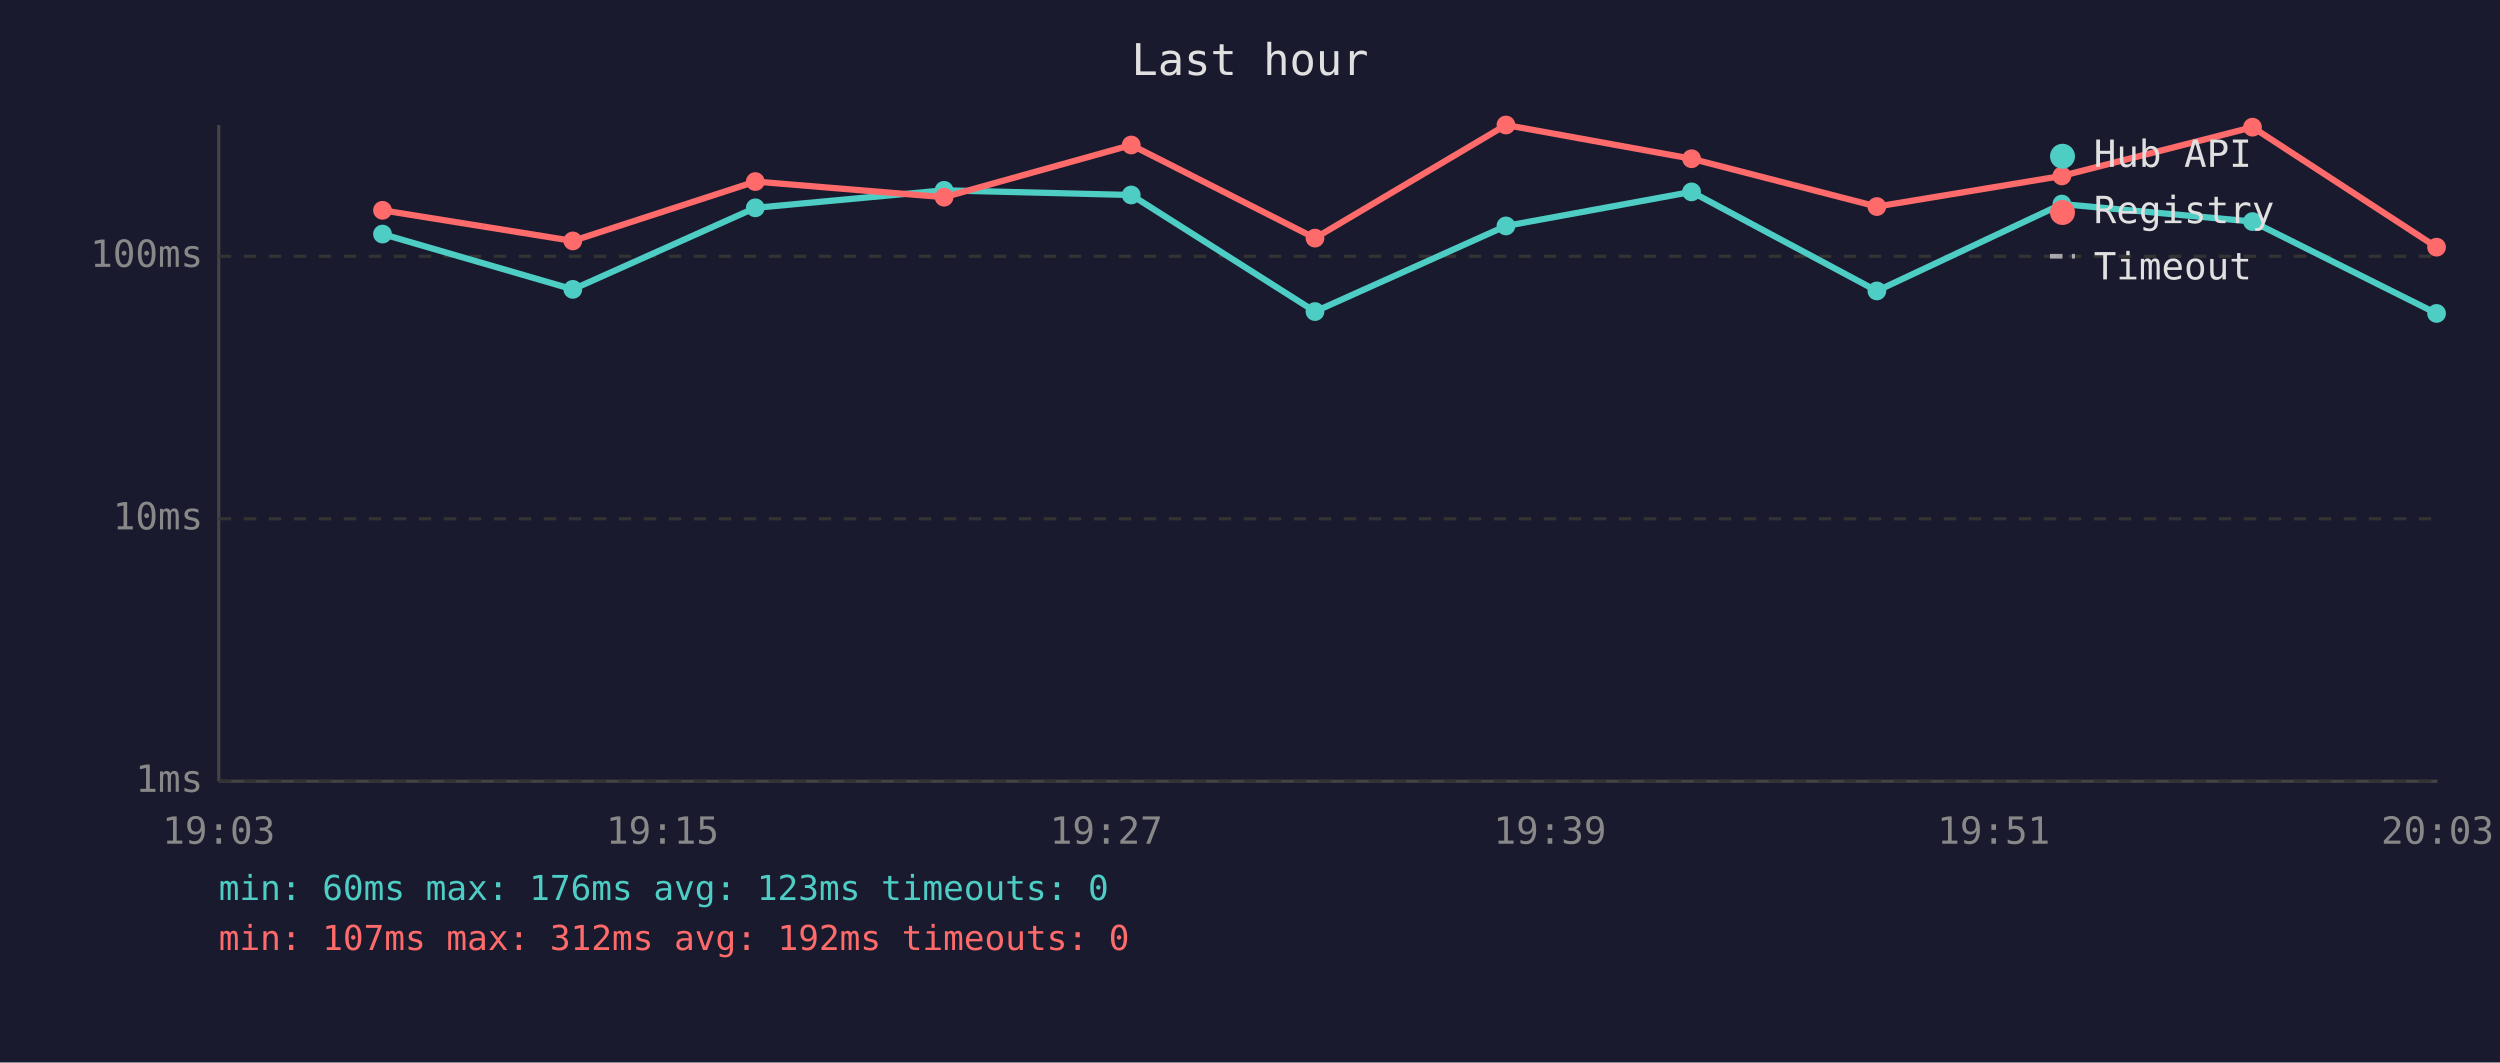
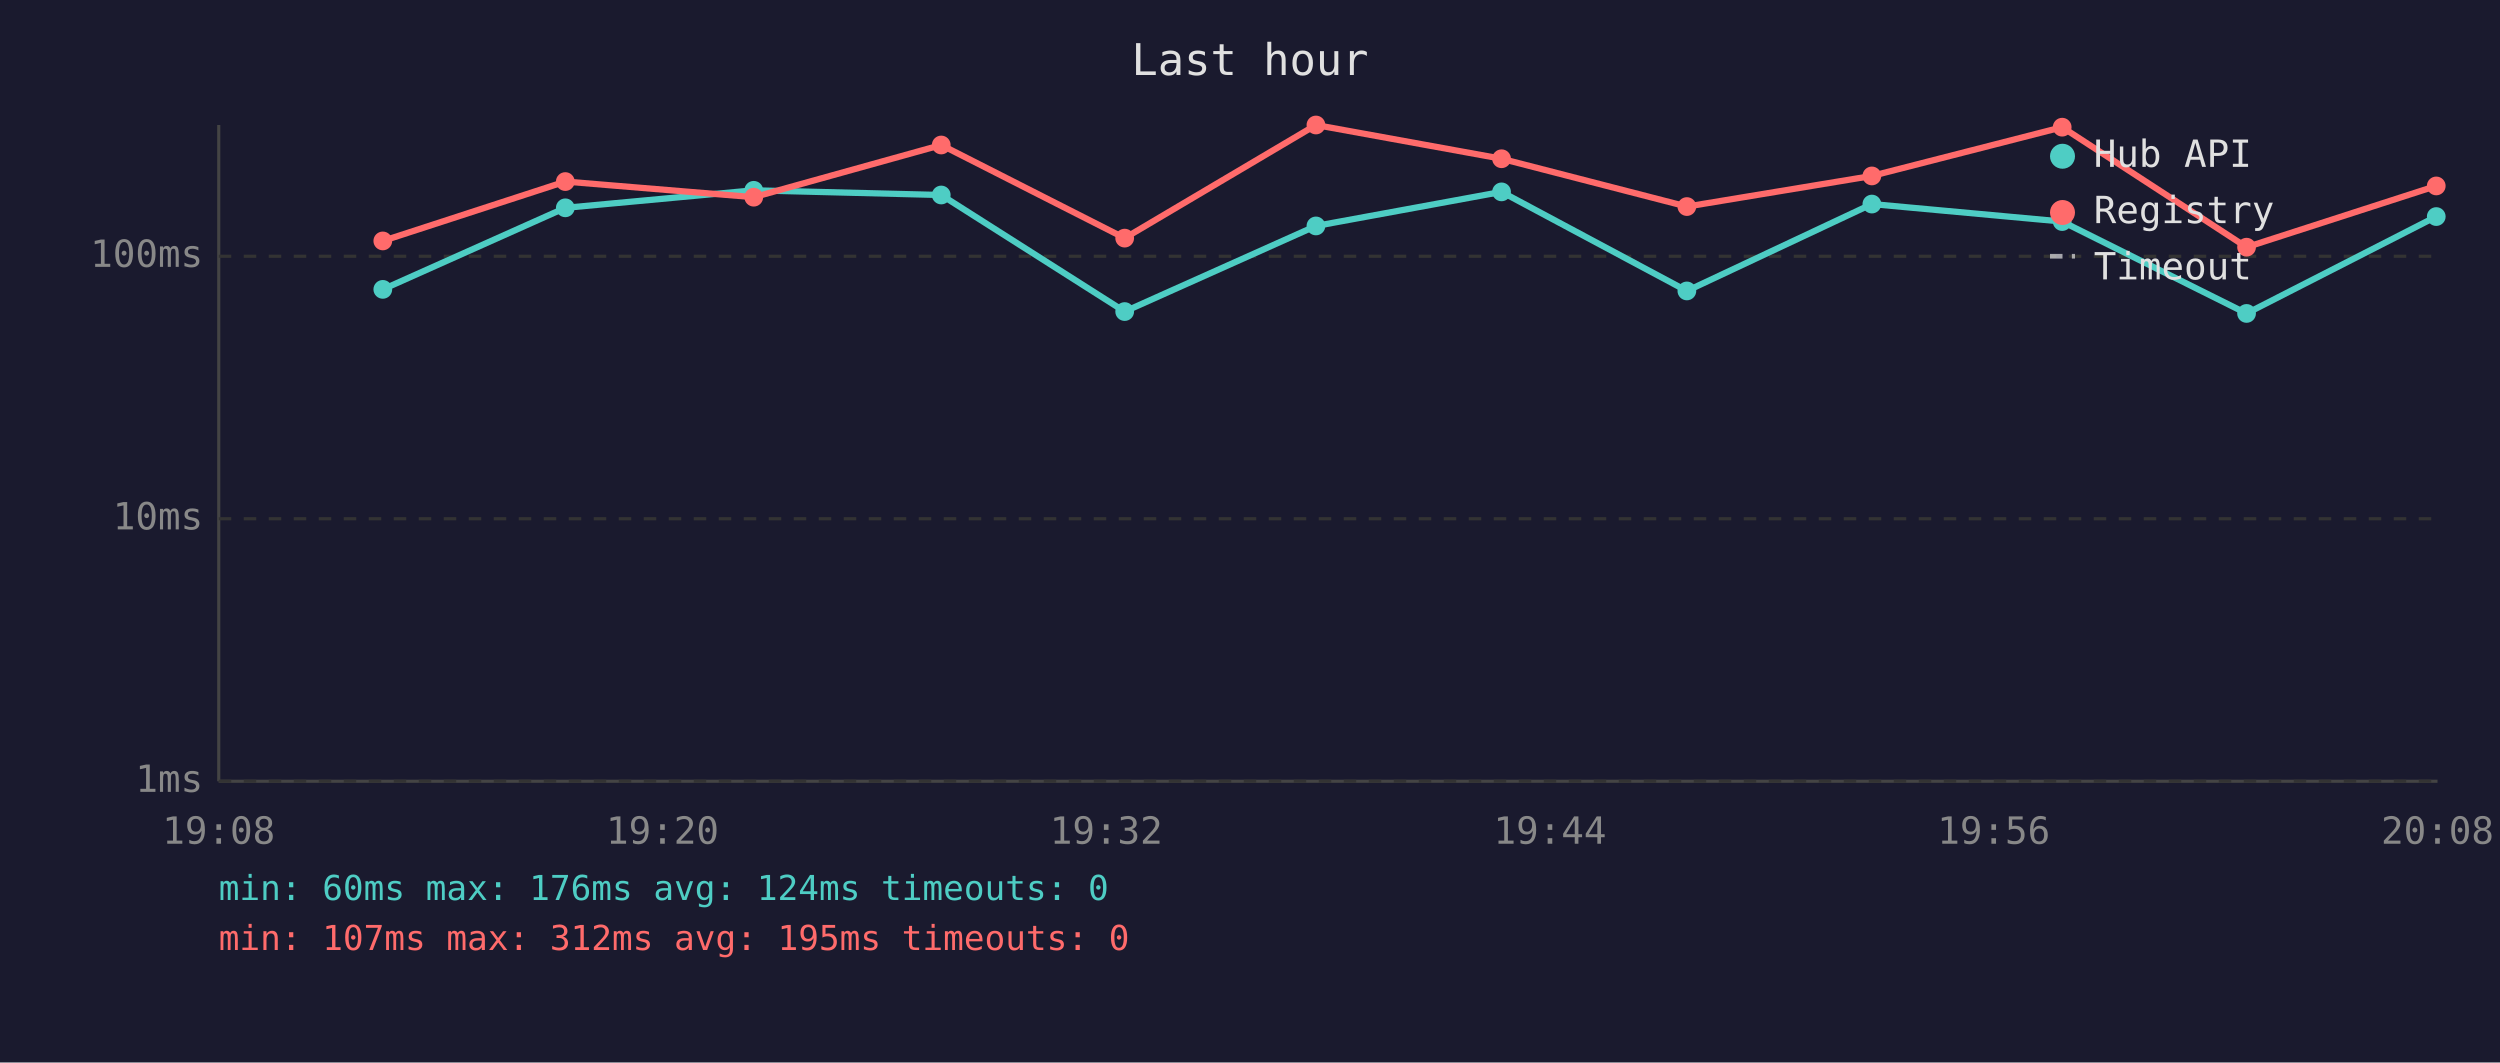
<svg xmlns="http://www.w3.org/2000/svg" viewBox="0 0 800 340" font-family="monospace" font-size="12">
  <rect width="800" height="340" fill="#1a1a2e" />
  <text x="400" y="24" fill="#e0e0e0" font-size="14" text-anchor="middle">Last hour</text>
  <line x1="70" y1="40" x2="70" y2="250" stroke="#444" stroke-width="1" />
  <line x1="70" y1="250" x2="780" y2="250" stroke="#444" stroke-width="1" />
  <line x1="70" y1="250" x2="780" y2="250" stroke="#333" stroke-width="1" stroke-dasharray="4" />
  <text x="65" y="250" fill="#888" text-anchor="end" dominant-baseline="middle">1ms</text>
  <line x1="70" y1="166" x2="780" y2="166" stroke="#333" stroke-width="1" stroke-dasharray="4" />
  <text x="65" y="166" fill="#888" text-anchor="end" dominant-baseline="middle">10ms</text>
  <line x1="70" y1="82" x2="780" y2="82" stroke="#333" stroke-width="1" stroke-dasharray="4" />
  <text x="65" y="82" fill="#888" text-anchor="end" dominant-baseline="middle">100ms</text>
-   <text x="70" y="270" fill="#888" text-anchor="middle">19:03</text>
-   <text x="212" y="270" fill="#888" text-anchor="middle">19:15</text>
-   <text x="354" y="270" fill="#888" text-anchor="middle">19:27</text>
-   <text x="496" y="270" fill="#888" text-anchor="middle">19:39</text>
-   <text x="638" y="270" fill="#888" text-anchor="middle">19:51</text>
-   <text x="780" y="270" fill="#888" text-anchor="middle">20:03</text>
-   <polyline points="122.4,74.9 183.3,92.6 241.7,66.5 302.1,60.9 362.0,62.4 420.8,99.7 481.9,72.3 541.3,61.4 600.6,93.1 659.8,65.3 720.8,70.9 779.7,100.3" fill="none" stroke="#4ecdc4" stroke-width="2" opacity="1" />
-   <circle cx="122.4" cy="74.9" r="3" fill="#4ecdc4" />
-   <circle cx="183.3" cy="92.6" r="3" fill="#4ecdc4" />
-   <circle cx="241.7" cy="66.5" r="3" fill="#4ecdc4" />
-   <circle cx="302.1" cy="60.9" r="3" fill="#4ecdc4" />
-   <circle cx="362.0" cy="62.4" r="3" fill="#4ecdc4" />
-   <circle cx="420.8" cy="99.7" r="3" fill="#4ecdc4" />
-   <circle cx="481.9" cy="72.3" r="3" fill="#4ecdc4" />
-   <circle cx="541.3" cy="61.4" r="3" fill="#4ecdc4" />
-   <circle cx="600.6" cy="93.1" r="3" fill="#4ecdc4" />
-   <circle cx="659.8" cy="65.3" r="3" fill="#4ecdc4" />
-   <circle cx="720.8" cy="70.9" r="3" fill="#4ecdc4" />
-   <circle cx="779.7" cy="100.3" r="3" fill="#4ecdc4" />
-   <polyline points="122.4,67.3 183.3,77.1 241.7,58.1 302.1,63.1 362.0,46.4 420.8,76.2 481.9,40.0 541.3,50.8 600.6,66.1 659.8,56.3 720.8,40.7 779.7,79.1" fill="none" stroke="#ff6b6b" stroke-width="2" opacity="1" />
-   <circle cx="122.4" cy="67.3" r="3" fill="#ff6b6b" />
-   <circle cx="183.3" cy="77.1" r="3" fill="#ff6b6b" />
-   <circle cx="241.7" cy="58.1" r="3" fill="#ff6b6b" />
-   <circle cx="302.1" cy="63.1" r="3" fill="#ff6b6b" />
-   <circle cx="362.0" cy="46.4" r="3" fill="#ff6b6b" />
-   <circle cx="420.8" cy="76.2" r="3" fill="#ff6b6b" />
-   <circle cx="481.9" cy="40.0" r="3" fill="#ff6b6b" />
-   <circle cx="541.3" cy="50.8" r="3" fill="#ff6b6b" />
-   <circle cx="600.6" cy="66.1" r="3" fill="#ff6b6b" />
-   <circle cx="659.8" cy="56.3" r="3" fill="#ff6b6b" />
-   <circle cx="720.8" cy="40.7" r="3" fill="#ff6b6b" />
-   <circle cx="779.7" cy="79.1" r="3" fill="#ff6b6b" />
+   <text x="70" y="270" fill="#888" text-anchor="middle">19:08</text>
+   <text x="212" y="270" fill="#888" text-anchor="middle">19:20</text>
+   <text x="354" y="270" fill="#888" text-anchor="middle">19:32</text>
+   <text x="496" y="270" fill="#888" text-anchor="middle">19:44</text>
+   <text x="638" y="270" fill="#888" text-anchor="middle">19:56</text>
+   <text x="780" y="270" fill="#888" text-anchor="middle">20:08</text>
+   <polyline points="122.5,92.6 180.9,66.5 241.2,60.9 301.2,62.4 359.9,99.7 421.1,72.3 480.5,61.4 539.8,93.1 599.0,65.3 659.9,70.9 718.9,100.3 779.6,69.3" fill="none" stroke="#4ecdc4" stroke-width="2" opacity="1" />
+   <circle cx="122.5" cy="92.6" r="3" fill="#4ecdc4" />
+   <circle cx="180.9" cy="66.5" r="3" fill="#4ecdc4" />
+   <circle cx="241.2" cy="60.9" r="3" fill="#4ecdc4" />
+   <circle cx="301.2" cy="62.4" r="3" fill="#4ecdc4" />
+   <circle cx="359.9" cy="99.7" r="3" fill="#4ecdc4" />
+   <circle cx="421.1" cy="72.3" r="3" fill="#4ecdc4" />
+   <circle cx="480.5" cy="61.4" r="3" fill="#4ecdc4" />
+   <circle cx="539.8" cy="93.1" r="3" fill="#4ecdc4" />
+   <circle cx="599.0" cy="65.3" r="3" fill="#4ecdc4" />
+   <circle cx="659.9" cy="70.9" r="3" fill="#4ecdc4" />
+   <circle cx="718.9" cy="100.3" r="3" fill="#4ecdc4" />
+   <circle cx="779.6" cy="69.3" r="3" fill="#4ecdc4" />
+   <polyline points="122.5,77.1 180.9,58.1 241.2,63.1 301.2,46.4 359.9,76.2 421.1,40.0 480.5,50.8 539.8,66.1 599.0,56.3 659.9,40.7 718.9,79.1 779.6,59.5" fill="none" stroke="#ff6b6b" stroke-width="2" opacity="1" />
+   <circle cx="122.5" cy="77.1" r="3" fill="#ff6b6b" />
+   <circle cx="180.9" cy="58.1" r="3" fill="#ff6b6b" />
+   <circle cx="241.2" cy="63.1" r="3" fill="#ff6b6b" />
+   <circle cx="301.2" cy="46.4" r="3" fill="#ff6b6b" />
+   <circle cx="359.9" cy="76.2" r="3" fill="#ff6b6b" />
+   <circle cx="421.1" cy="40.0" r="3" fill="#ff6b6b" />
+   <circle cx="480.5" cy="50.8" r="3" fill="#ff6b6b" />
+   <circle cx="539.8" cy="66.1" r="3" fill="#ff6b6b" />
+   <circle cx="599.0" cy="56.3" r="3" fill="#ff6b6b" />
+   <circle cx="659.9" cy="40.7" r="3" fill="#ff6b6b" />
+   <circle cx="718.9" cy="79.1" r="3" fill="#ff6b6b" />
+   <circle cx="779.6" cy="59.5" r="3" fill="#ff6b6b" />
  <circle cx="660" cy="50" r="4" fill="#4ecdc4" />
  <text x="670" y="50" fill="#e0e0e0" dominant-baseline="middle">Hub API</text>
  <circle cx="660" cy="68" r="4" fill="#ff6b6b" />
  <text x="670" y="68" fill="#e0e0e0" dominant-baseline="middle">Registry</text>
  <line x1="656" y1="82" x2="664" y2="82" stroke="#e0e0e0" stroke-width="1.5" stroke-dasharray="4,3" opacity="0.7" />
  <text x="670" y="86" fill="#e0e0e0" dominant-baseline="middle">Timeout</text>
-   <text x="70" y="288" fill="#4ecdc4" font-size="11">min: 60ms  max: 176ms  avg: 123ms  timeouts: 0</text>
-   <text x="70" y="304" fill="#ff6b6b" font-size="11">min: 107ms  max: 312ms  avg: 192ms  timeouts: 0</text>
+   <text x="70" y="288" fill="#4ecdc4" font-size="11">min: 60ms  max: 176ms  avg: 124ms  timeouts: 0</text>
+   <text x="70" y="304" fill="#ff6b6b" font-size="11">min: 107ms  max: 312ms  avg: 195ms  timeouts: 0</text>
</svg>
